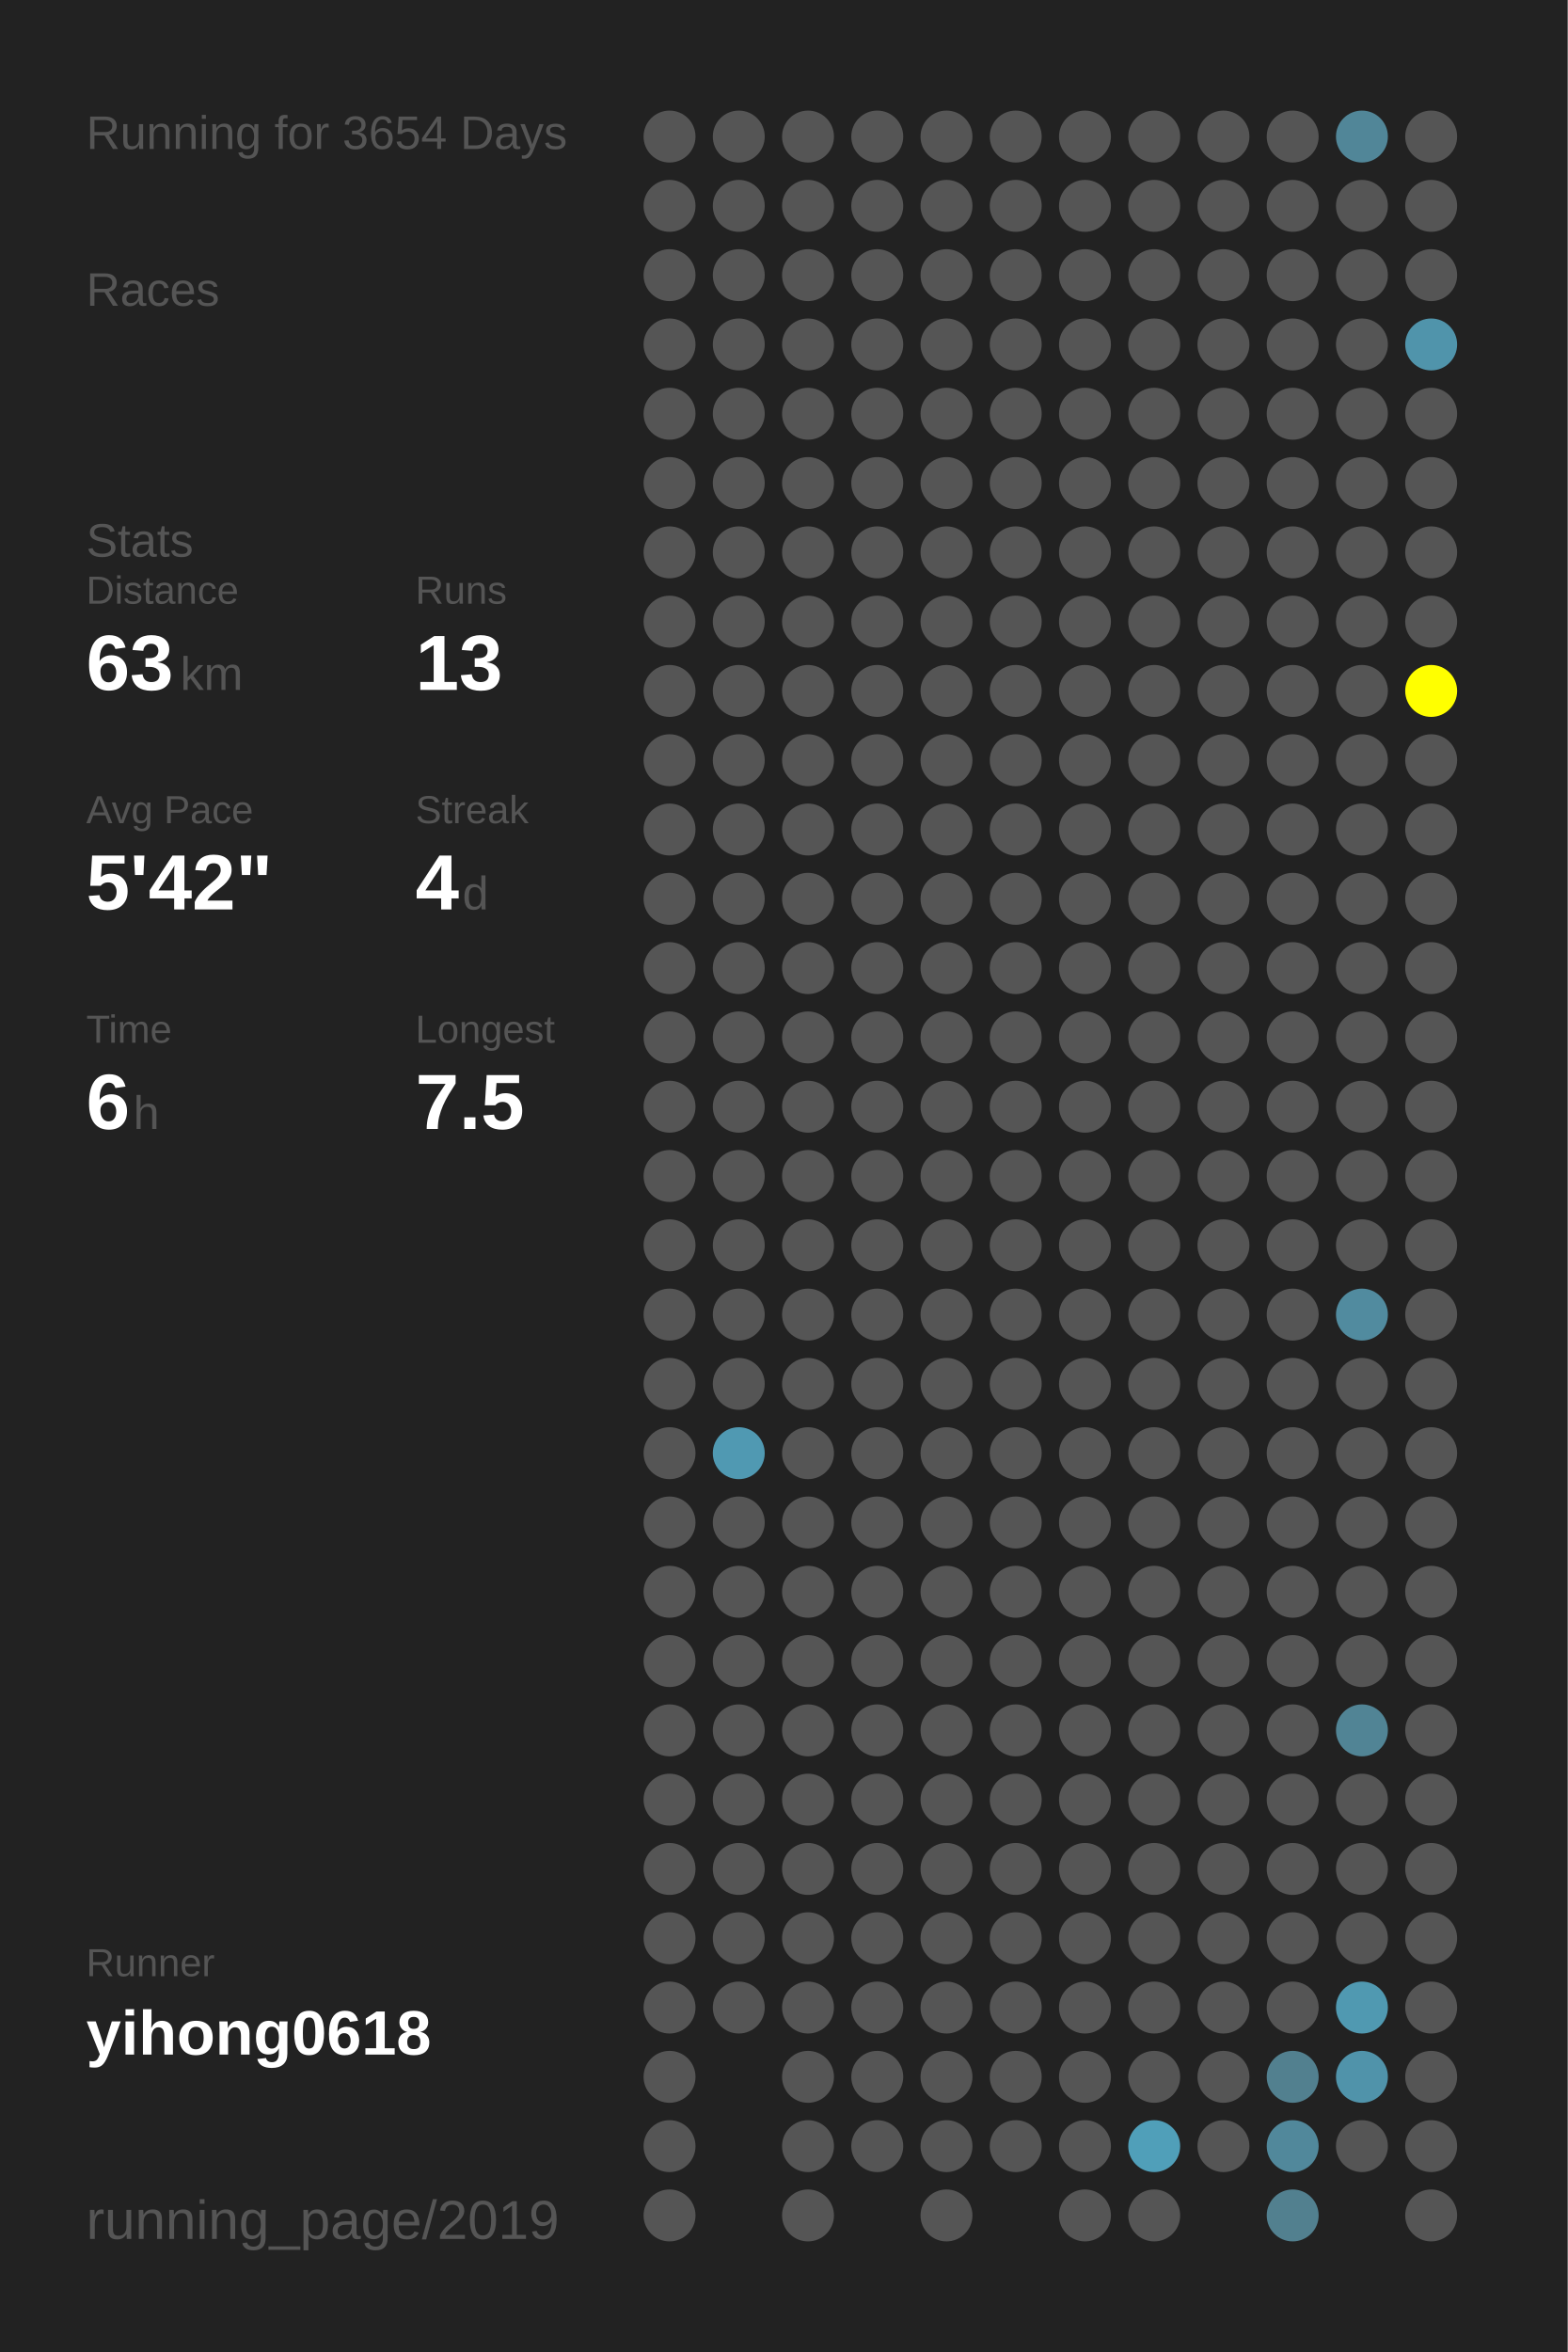
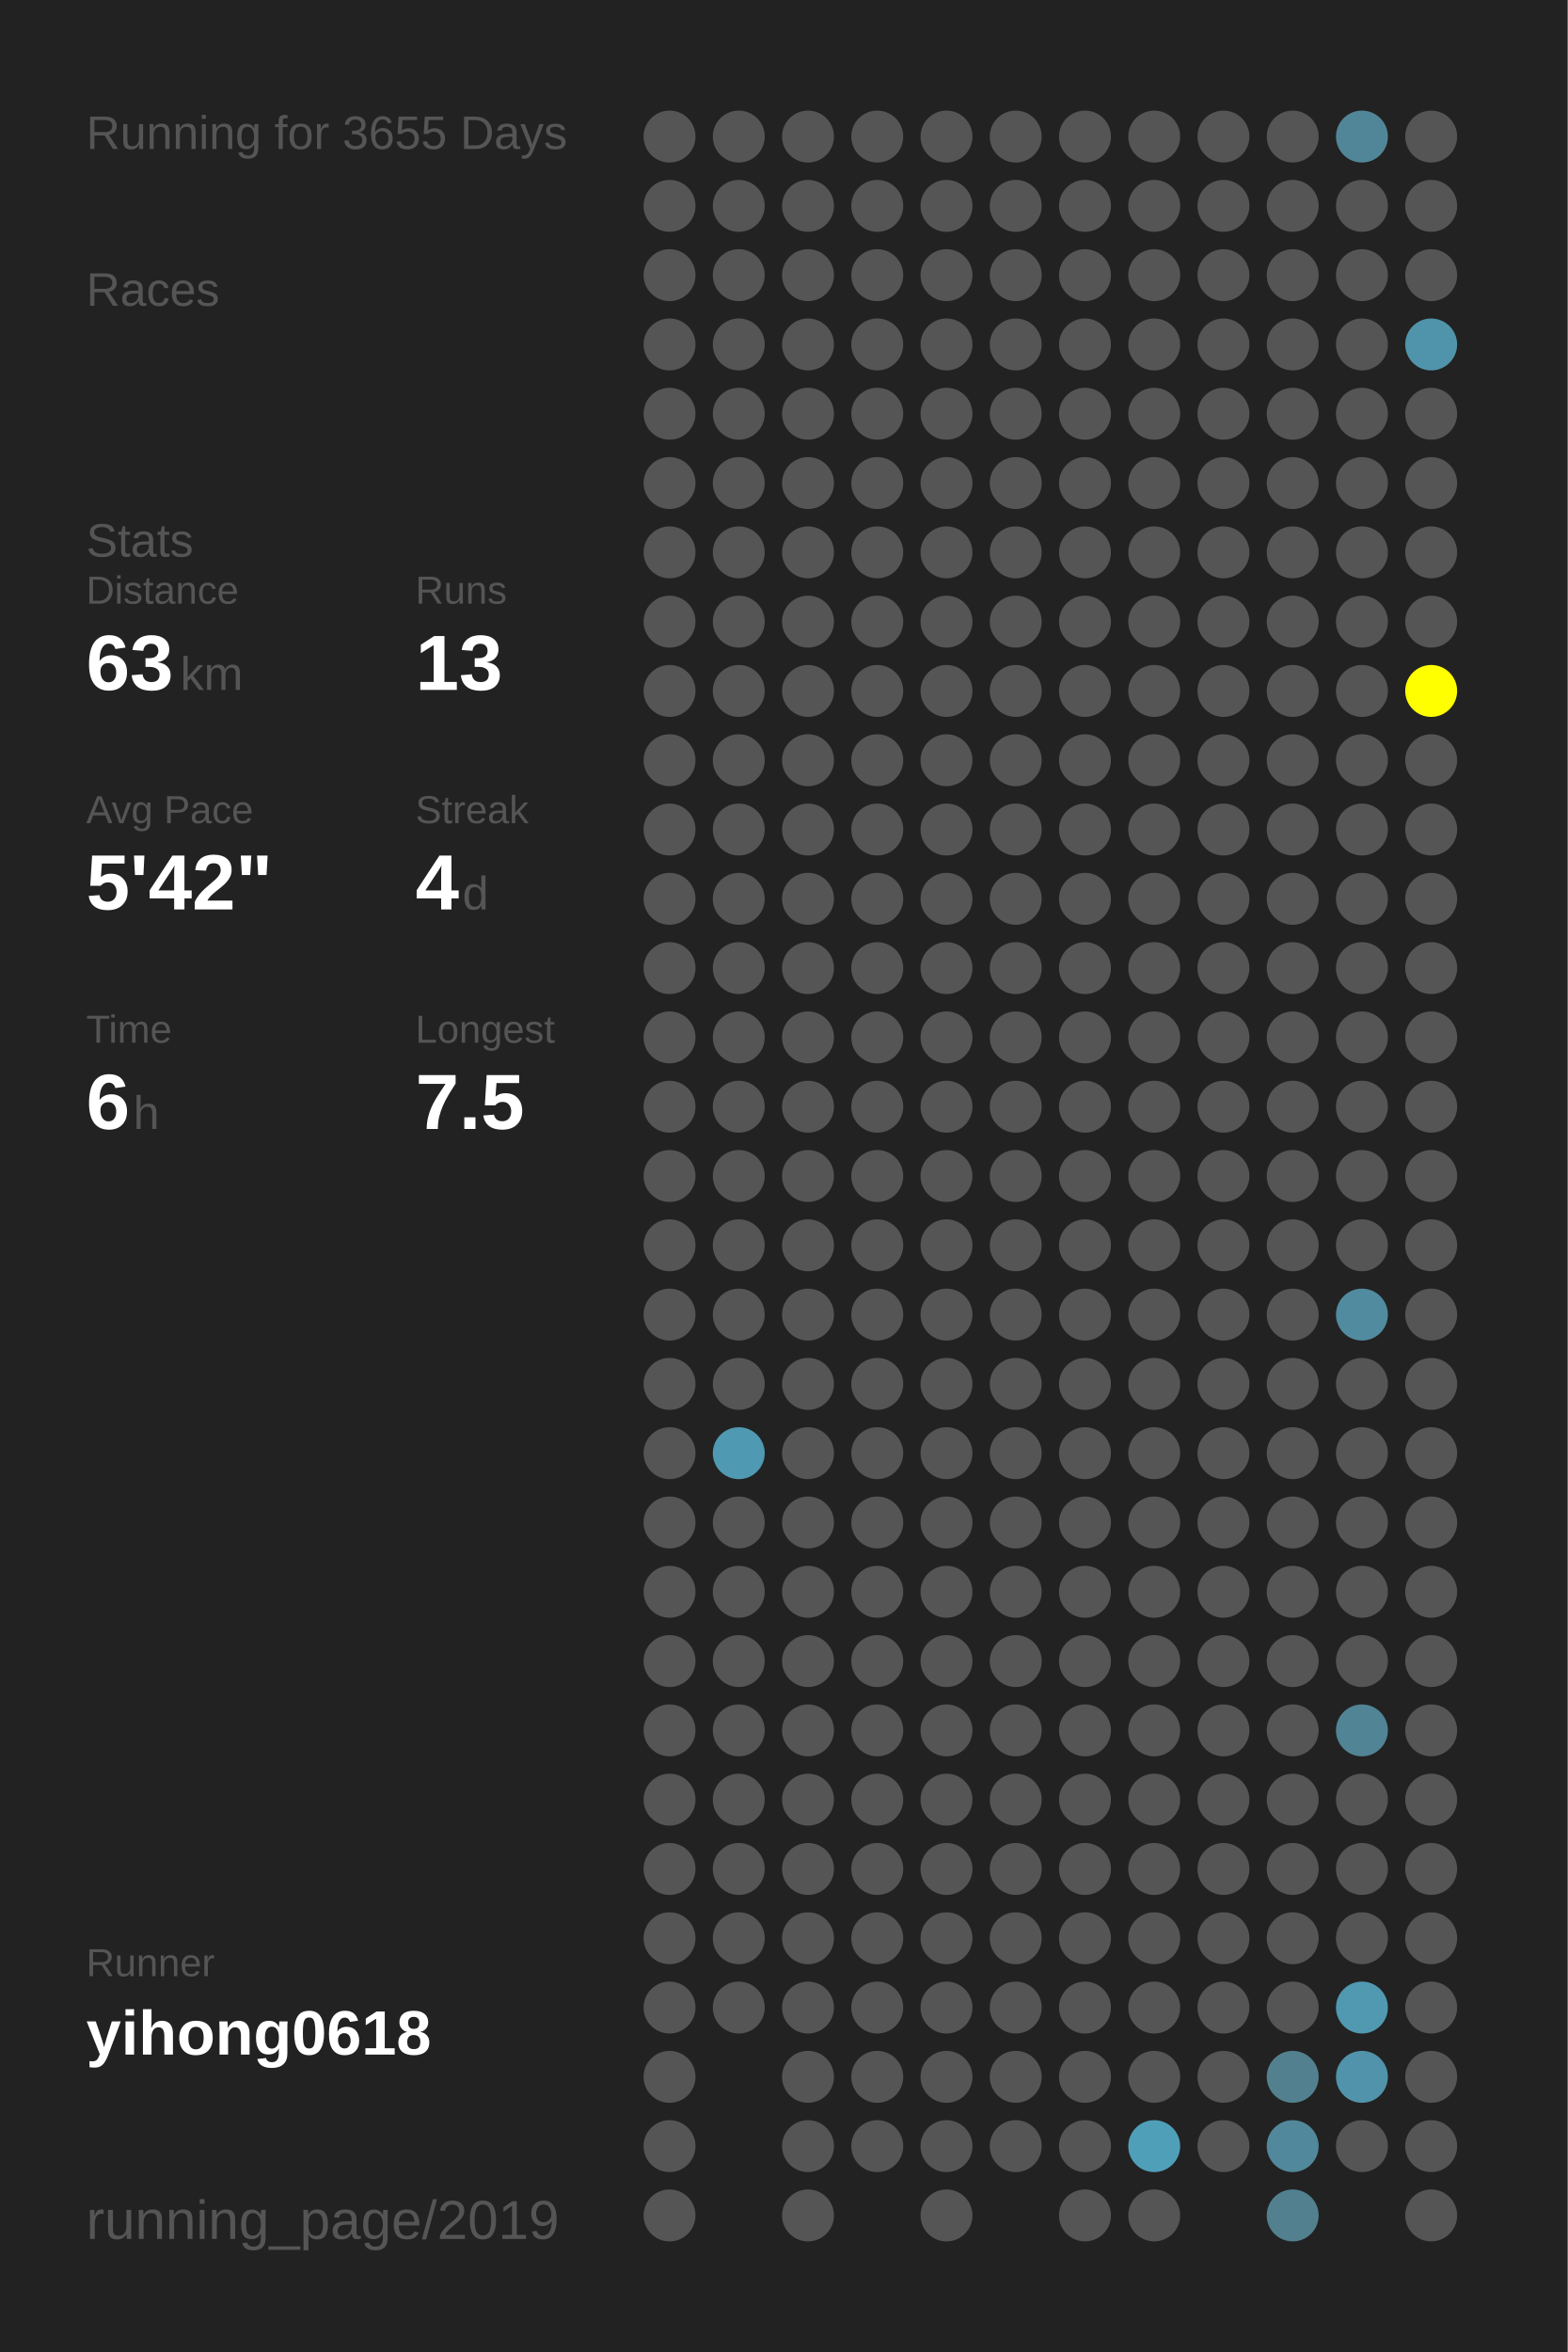
<svg xmlns="http://www.w3.org/2000/svg" baseProfile="full" height="300mm" version="1.1" viewBox="0,0,200,300" width="200mm">
  <defs />
  <rect fill="#222222" height="300" width="200" x="0" y="0" />
-   <text fill="#555555" style="font-size:6px; font-family:Arial;" x="11" y="19">Running for 3654 Days</text>
+   <text fill="#555555" style="font-size:6px; font-family:Arial;" x="11" y="19">Running for 3655 Days</text>
  <text fill="#555555" style="font-size:6px; font-family:Arial;" x="11" y="39">Races</text>
  <text fill="#555555" style="font-size:6px; font-family:Arial;" x="11" y="71">Stats</text>
  <text fill="#555555" style="font-size:5px; font-family:Arial;" x="11" y="77">Distance</text>
  <text fill="#FFFFFF" style="font-size:10px; font-family:Arial; font-weight:bold;" x="11" y="88">63</text>
  <text fill="#555555" style="font-size:6px; font-family:Arial;" x="23" y="88">km</text>
  <text fill="#555555" style="font-size:5px; font-family:Arial;" x="53" y="77">Runs</text>
  <text fill="#FFFFFF" style="font-size:10px; font-family:Arial; font-weight:bold;" x="53" y="88">13</text>
  <text fill="#555555" style="font-size:5px; font-family:Arial;" x="11" y="105">Avg Pace</text>
  <text fill="#FFFFFF" style="font-size:10px; font-family:Arial; font-weight:bold;" x="11" y="116">5'42"</text>
  <text fill="#555555" style="font-size:5px; font-family:Arial;" x="53" y="105">Streak</text>
  <text fill="#FFFFFF" style="font-size:10px; font-family:Arial; font-weight:bold;" x="53" y="116">4</text>
  <text fill="#555555" style="font-size:6px; font-family:Arial;" x="59" y="116">d</text>
  <text fill="#555555" style="font-size:5px; font-family:Arial;" x="11" y="133">Time</text>
  <text fill="#FFFFFF" style="font-size:10px; font-family:Arial; font-weight:bold;" x="11" y="144">6</text>
  <text fill="#555555" style="font-size:6px; font-family:Arial;" x="17" y="144">h</text>
  <text fill="#555555" style="font-size:5px; font-family:Arial;" x="53" y="133">Longest</text>
  <text fill="#FFFFFF" style="font-size:10px; font-family:Arial; font-weight:bold;" x="53" y="144">7.5</text>
  <text fill="#555555" style="font-size:5px; font-family:Arial;" x="11" y="252.065">Runner</text>
  <text fill="#FFFFFF" style="font-size:8px; font-family:Arial; font-weight:bold;" x="11" y="262.065">yihong0618</text>
  <text fill="#555555" style="font-size:7px; font-family:Arial;" x="11" y="285.581">running_page/2019</text>
  <circle cx="85.417" cy="17.419" fill="#555555" r="3.312" />
  <circle cx="85.417" cy="26.258" fill="#555555" r="3.312" />
  <circle cx="85.417" cy="35.097" fill="#555555" r="3.312" />
  <circle cx="85.417" cy="43.935" fill="#555555" r="3.312" />
  <circle cx="85.417" cy="52.774" fill="#555555" r="3.312" />
  <circle cx="85.417" cy="61.613" fill="#555555" r="3.312" />
  <circle cx="85.417" cy="70.452" fill="#555555" r="3.312" />
  <circle cx="85.417" cy="79.29" fill="#555555" r="3.312" />
  <circle cx="85.417" cy="88.129" fill="#555555" r="3.312" />
  <circle cx="85.417" cy="96.968" fill="#555555" r="3.312" />
  <circle cx="85.417" cy="105.806" fill="#555555" r="3.312" />
  <circle cx="85.417" cy="114.645" fill="#555555" r="3.312" />
  <circle cx="85.417" cy="123.484" fill="#555555" r="3.312" />
  <circle cx="85.417" cy="132.323" fill="#555555" r="3.312" />
  <circle cx="85.417" cy="141.161" fill="#555555" r="3.312" />
  <circle cx="85.417" cy="150" fill="#555555" r="3.312" />
  <circle cx="85.417" cy="158.839" fill="#555555" r="3.312" />
  <circle cx="85.417" cy="167.677" fill="#555555" r="3.312" />
  <circle cx="85.417" cy="176.516" fill="#555555" r="3.312" />
  <circle cx="85.417" cy="185.355" fill="#555555" r="3.312" />
  <circle cx="85.417" cy="194.194" fill="#555555" r="3.312" />
  <circle cx="85.417" cy="203.032" fill="#555555" r="3.312" />
  <circle cx="85.417" cy="211.871" fill="#555555" r="3.312" />
  <circle cx="85.417" cy="220.71" fill="#555555" r="3.312" />
  <circle cx="85.417" cy="229.548" fill="#555555" r="3.312" />
  <circle cx="85.417" cy="238.387" fill="#555555" r="3.312" />
  <circle cx="85.417" cy="247.226" fill="#555555" r="3.312" />
  <circle cx="85.417" cy="256.065" fill="#555555" r="3.312" />
  <circle cx="85.417" cy="264.903" fill="#555555" r="3.312" />
  <circle cx="85.417" cy="273.742" fill="#555555" r="3.312" />
  <circle cx="85.417" cy="282.581" fill="#555555" r="3.312" />
  <circle cx="94.25" cy="17.419" fill="#555555" r="3.312" />
  <circle cx="94.25" cy="26.258" fill="#555555" r="3.312" />
  <circle cx="94.25" cy="35.097" fill="#555555" r="3.312" />
  <circle cx="94.25" cy="43.935" fill="#555555" r="3.312" />
  <circle cx="94.25" cy="52.774" fill="#555555" r="3.312" />
  <circle cx="94.25" cy="61.613" fill="#555555" r="3.312" />
  <circle cx="94.25" cy="70.452" fill="#555555" r="3.312" />
  <circle cx="94.25" cy="79.29" fill="#555555" r="3.312" />
  <circle cx="94.25" cy="88.129" fill="#555555" r="3.312" />
  <circle cx="94.25" cy="96.968" fill="#555555" r="3.312" />
  <circle cx="94.25" cy="105.806" fill="#555555" r="3.312" />
  <circle cx="94.25" cy="114.645" fill="#555555" r="3.312" />
  <circle cx="94.25" cy="123.484" fill="#555555" r="3.312" />
  <circle cx="94.25" cy="132.323" fill="#555555" r="3.312" />
  <circle cx="94.25" cy="141.161" fill="#555555" r="3.312" />
  <circle cx="94.25" cy="150" fill="#555555" r="3.312" />
  <circle cx="94.25" cy="158.839" fill="#555555" r="3.312" />
  <circle cx="94.25" cy="167.677" fill="#555555" r="3.312" />
  <circle cx="94.25" cy="176.516" fill="#555555" r="3.312" />
  <circle cx="94.25" cy="185.355" fill="#5099b2" r="3.312" />
  <circle cx="94.25" cy="194.194" fill="#555555" r="3.312" />
  <circle cx="94.25" cy="203.032" fill="#555555" r="3.312" />
  <circle cx="94.25" cy="211.871" fill="#555555" r="3.312" />
  <circle cx="94.25" cy="220.71" fill="#555555" r="3.312" />
  <circle cx="94.25" cy="229.548" fill="#555555" r="3.312" />
  <circle cx="94.25" cy="238.387" fill="#555555" r="3.312" />
  <circle cx="94.25" cy="247.226" fill="#555555" r="3.312" />
  <circle cx="94.25" cy="256.065" fill="#555555" r="3.312" />
  <circle cx="103.083" cy="17.419" fill="#555555" r="3.312" />
  <circle cx="103.083" cy="26.258" fill="#555555" r="3.312" />
  <circle cx="103.083" cy="35.097" fill="#555555" r="3.312" />
  <circle cx="103.083" cy="43.935" fill="#555555" r="3.312" />
  <circle cx="103.083" cy="52.774" fill="#555555" r="3.312" />
  <circle cx="103.083" cy="61.613" fill="#555555" r="3.312" />
  <circle cx="103.083" cy="70.452" fill="#555555" r="3.312" />
  <circle cx="103.083" cy="79.29" fill="#555555" r="3.312" />
  <circle cx="103.083" cy="88.129" fill="#555555" r="3.312" />
  <circle cx="103.083" cy="96.968" fill="#555555" r="3.312" />
  <circle cx="103.083" cy="105.806" fill="#555555" r="3.312" />
  <circle cx="103.083" cy="114.645" fill="#555555" r="3.312" />
  <circle cx="103.083" cy="123.484" fill="#555555" r="3.312" />
  <circle cx="103.083" cy="132.323" fill="#555555" r="3.312" />
  <circle cx="103.083" cy="141.161" fill="#555555" r="3.312" />
  <circle cx="103.083" cy="150" fill="#555555" r="3.312" />
  <circle cx="103.083" cy="158.839" fill="#555555" r="3.312" />
  <circle cx="103.083" cy="167.677" fill="#555555" r="3.312" />
  <circle cx="103.083" cy="176.516" fill="#555555" r="3.312" />
  <circle cx="103.083" cy="185.355" fill="#555555" r="3.312" />
  <circle cx="103.083" cy="194.194" fill="#555555" r="3.312" />
  <circle cx="103.083" cy="203.032" fill="#555555" r="3.312" />
  <circle cx="103.083" cy="211.871" fill="#555555" r="3.312" />
  <circle cx="103.083" cy="220.71" fill="#555555" r="3.312" />
  <circle cx="103.083" cy="229.548" fill="#555555" r="3.312" />
  <circle cx="103.083" cy="238.387" fill="#555555" r="3.312" />
  <circle cx="103.083" cy="247.226" fill="#555555" r="3.312" />
  <circle cx="103.083" cy="256.065" fill="#555555" r="3.312" />
  <circle cx="103.083" cy="264.903" fill="#555555" r="3.312" />
  <circle cx="103.083" cy="273.742" fill="#555555" r="3.312" />
  <circle cx="103.083" cy="282.581" fill="#555555" r="3.312" />
  <circle cx="111.917" cy="17.419" fill="#555555" r="3.312" />
  <circle cx="111.917" cy="26.258" fill="#555555" r="3.312" />
  <circle cx="111.917" cy="35.097" fill="#555555" r="3.312" />
  <circle cx="111.917" cy="43.935" fill="#555555" r="3.312" />
  <circle cx="111.917" cy="52.774" fill="#555555" r="3.312" />
  <circle cx="111.917" cy="61.613" fill="#555555" r="3.312" />
  <circle cx="111.917" cy="70.452" fill="#555555" r="3.312" />
  <circle cx="111.917" cy="79.29" fill="#555555" r="3.312" />
  <circle cx="111.917" cy="88.129" fill="#555555" r="3.312" />
  <circle cx="111.917" cy="96.968" fill="#555555" r="3.312" />
  <circle cx="111.917" cy="105.806" fill="#555555" r="3.312" />
  <circle cx="111.917" cy="114.645" fill="#555555" r="3.312" />
  <circle cx="111.917" cy="123.484" fill="#555555" r="3.312" />
  <circle cx="111.917" cy="132.323" fill="#555555" r="3.312" />
  <circle cx="111.917" cy="141.161" fill="#555555" r="3.312" />
  <circle cx="111.917" cy="150" fill="#555555" r="3.312" />
  <circle cx="111.917" cy="158.839" fill="#555555" r="3.312" />
  <circle cx="111.917" cy="167.677" fill="#555555" r="3.312" />
  <circle cx="111.917" cy="176.516" fill="#555555" r="3.312" />
  <circle cx="111.917" cy="185.355" fill="#555555" r="3.312" />
  <circle cx="111.917" cy="194.194" fill="#555555" r="3.312" />
  <circle cx="111.917" cy="203.032" fill="#555555" r="3.312" />
  <circle cx="111.917" cy="211.871" fill="#555555" r="3.312" />
  <circle cx="111.917" cy="220.71" fill="#555555" r="3.312" />
  <circle cx="111.917" cy="229.548" fill="#555555" r="3.312" />
  <circle cx="111.917" cy="238.387" fill="#555555" r="3.312" />
  <circle cx="111.917" cy="247.226" fill="#555555" r="3.312" />
  <circle cx="111.917" cy="256.065" fill="#555555" r="3.312" />
  <circle cx="111.917" cy="264.903" fill="#555555" r="3.312" />
  <circle cx="111.917" cy="273.742" fill="#555555" r="3.312" />
  <circle cx="120.75" cy="17.419" fill="#555555" r="3.312" />
  <circle cx="120.75" cy="26.258" fill="#555555" r="3.312" />
  <circle cx="120.75" cy="35.097" fill="#555555" r="3.312" />
  <circle cx="120.75" cy="43.935" fill="#555555" r="3.312" />
  <circle cx="120.75" cy="52.774" fill="#555555" r="3.312" />
  <circle cx="120.75" cy="61.613" fill="#555555" r="3.312" />
  <circle cx="120.75" cy="70.452" fill="#555555" r="3.312" />
  <circle cx="120.75" cy="79.29" fill="#555555" r="3.312" />
  <circle cx="120.75" cy="88.129" fill="#555555" r="3.312" />
  <circle cx="120.75" cy="96.968" fill="#555555" r="3.312" />
  <circle cx="120.75" cy="105.806" fill="#555555" r="3.312" />
  <circle cx="120.75" cy="114.645" fill="#555555" r="3.312" />
  <circle cx="120.75" cy="123.484" fill="#555555" r="3.312" />
  <circle cx="120.75" cy="132.323" fill="#555555" r="3.312" />
  <circle cx="120.75" cy="141.161" fill="#555555" r="3.312" />
  <circle cx="120.75" cy="150" fill="#555555" r="3.312" />
  <circle cx="120.75" cy="158.839" fill="#555555" r="3.312" />
  <circle cx="120.75" cy="167.677" fill="#555555" r="3.312" />
  <circle cx="120.75" cy="176.516" fill="#555555" r="3.312" />
  <circle cx="120.75" cy="185.355" fill="#555555" r="3.312" />
  <circle cx="120.75" cy="194.194" fill="#555555" r="3.312" />
  <circle cx="120.75" cy="203.032" fill="#555555" r="3.312" />
  <circle cx="120.75" cy="211.871" fill="#555555" r="3.312" />
  <circle cx="120.75" cy="220.71" fill="#555555" r="3.312" />
  <circle cx="120.75" cy="229.548" fill="#555555" r="3.312" />
  <circle cx="120.75" cy="238.387" fill="#555555" r="3.312" />
  <circle cx="120.75" cy="247.226" fill="#555555" r="3.312" />
  <circle cx="120.75" cy="256.065" fill="#555555" r="3.312" />
  <circle cx="120.75" cy="264.903" fill="#555555" r="3.312" />
  <circle cx="120.75" cy="273.742" fill="#555555" r="3.312" />
  <circle cx="120.75" cy="282.581" fill="#555555" r="3.312" />
  <circle cx="129.583" cy="17.419" fill="#555555" r="3.312" />
  <circle cx="129.583" cy="26.258" fill="#555555" r="3.312" />
  <circle cx="129.583" cy="35.097" fill="#555555" r="3.312" />
  <circle cx="129.583" cy="43.935" fill="#555555" r="3.312" />
  <circle cx="129.583" cy="52.774" fill="#555555" r="3.312" />
  <circle cx="129.583" cy="61.613" fill="#555555" r="3.312" />
  <circle cx="129.583" cy="70.452" fill="#555555" r="3.312" />
  <circle cx="129.583" cy="79.29" fill="#555555" r="3.312" />
  <circle cx="129.583" cy="88.129" fill="#555555" r="3.312" />
  <circle cx="129.583" cy="96.968" fill="#555555" r="3.312" />
  <circle cx="129.583" cy="105.806" fill="#555555" r="3.312" />
  <circle cx="129.583" cy="114.645" fill="#555555" r="3.312" />
  <circle cx="129.583" cy="123.484" fill="#555555" r="3.312" />
  <circle cx="129.583" cy="132.323" fill="#555555" r="3.312" />
  <circle cx="129.583" cy="141.161" fill="#555555" r="3.312" />
  <circle cx="129.583" cy="150" fill="#555555" r="3.312" />
  <circle cx="129.583" cy="158.839" fill="#555555" r="3.312" />
  <circle cx="129.583" cy="167.677" fill="#555555" r="3.312" />
  <circle cx="129.583" cy="176.516" fill="#555555" r="3.312" />
  <circle cx="129.583" cy="185.355" fill="#555555" r="3.312" />
  <circle cx="129.583" cy="194.194" fill="#555555" r="3.312" />
  <circle cx="129.583" cy="203.032" fill="#555555" r="3.312" />
  <circle cx="129.583" cy="211.871" fill="#555555" r="3.312" />
  <circle cx="129.583" cy="220.71" fill="#555555" r="3.312" />
  <circle cx="129.583" cy="229.548" fill="#555555" r="3.312" />
  <circle cx="129.583" cy="238.387" fill="#555555" r="3.312" />
  <circle cx="129.583" cy="247.226" fill="#555555" r="3.312" />
  <circle cx="129.583" cy="256.065" fill="#555555" r="3.312" />
  <circle cx="129.583" cy="264.903" fill="#555555" r="3.312" />
  <circle cx="129.583" cy="273.742" fill="#555555" r="3.312" />
  <circle cx="138.417" cy="17.419" fill="#555555" r="3.312" />
  <circle cx="138.417" cy="26.258" fill="#555555" r="3.312" />
  <circle cx="138.417" cy="35.097" fill="#555555" r="3.312" />
  <circle cx="138.417" cy="43.935" fill="#555555" r="3.312" />
  <circle cx="138.417" cy="52.774" fill="#555555" r="3.312" />
  <circle cx="138.417" cy="61.613" fill="#555555" r="3.312" />
  <circle cx="138.417" cy="70.452" fill="#555555" r="3.312" />
  <circle cx="138.417" cy="79.29" fill="#555555" r="3.312" />
  <circle cx="138.417" cy="88.129" fill="#555555" r="3.312" />
  <circle cx="138.417" cy="96.968" fill="#555555" r="3.312" />
  <circle cx="138.417" cy="105.806" fill="#555555" r="3.312" />
  <circle cx="138.417" cy="114.645" fill="#555555" r="3.312" />
  <circle cx="138.417" cy="123.484" fill="#555555" r="3.312" />
  <circle cx="138.417" cy="132.323" fill="#555555" r="3.312" />
  <circle cx="138.417" cy="141.161" fill="#555555" r="3.312" />
  <circle cx="138.417" cy="150" fill="#555555" r="3.312" />
  <circle cx="138.417" cy="158.839" fill="#555555" r="3.312" />
  <circle cx="138.417" cy="167.677" fill="#555555" r="3.312" />
  <circle cx="138.417" cy="176.516" fill="#555555" r="3.312" />
  <circle cx="138.417" cy="185.355" fill="#555555" r="3.312" />
  <circle cx="138.417" cy="194.194" fill="#555555" r="3.312" />
  <circle cx="138.417" cy="203.032" fill="#555555" r="3.312" />
  <circle cx="138.417" cy="211.871" fill="#555555" r="3.312" />
  <circle cx="138.417" cy="220.71" fill="#555555" r="3.312" />
  <circle cx="138.417" cy="229.548" fill="#555555" r="3.312" />
  <circle cx="138.417" cy="238.387" fill="#555555" r="3.312" />
  <circle cx="138.417" cy="247.226" fill="#555555" r="3.312" />
  <circle cx="138.417" cy="256.065" fill="#555555" r="3.312" />
  <circle cx="138.417" cy="264.903" fill="#555555" r="3.312" />
  <circle cx="138.417" cy="273.742" fill="#555555" r="3.312" />
  <circle cx="138.417" cy="282.581" fill="#555555" r="3.312" />
  <circle cx="147.25" cy="17.419" fill="#555555" r="3.312" />
  <circle cx="147.25" cy="26.258" fill="#555555" r="3.312" />
  <circle cx="147.25" cy="35.097" fill="#555555" r="3.312" />
  <circle cx="147.25" cy="43.935" fill="#555555" r="3.312" />
  <circle cx="147.25" cy="52.774" fill="#555555" r="3.312" />
  <circle cx="147.25" cy="61.613" fill="#555555" r="3.312" />
  <circle cx="147.25" cy="70.452" fill="#555555" r="3.312" />
  <circle cx="147.25" cy="79.29" fill="#555555" r="3.312" />
  <circle cx="147.25" cy="88.129" fill="#555555" r="3.312" />
  <circle cx="147.25" cy="96.968" fill="#555555" r="3.312" />
  <circle cx="147.25" cy="105.806" fill="#555555" r="3.312" />
  <circle cx="147.25" cy="114.645" fill="#555555" r="3.312" />
  <circle cx="147.25" cy="123.484" fill="#555555" r="3.312" />
  <circle cx="147.25" cy="132.323" fill="#555555" r="3.312" />
  <circle cx="147.25" cy="141.161" fill="#555555" r="3.312" />
  <circle cx="147.25" cy="150" fill="#555555" r="3.312" />
  <circle cx="147.25" cy="158.839" fill="#555555" r="3.312" />
  <circle cx="147.25" cy="167.677" fill="#555555" r="3.312" />
  <circle cx="147.25" cy="176.516" fill="#555555" r="3.312" />
  <circle cx="147.25" cy="185.355" fill="#555555" r="3.312" />
  <circle cx="147.25" cy="194.194" fill="#555555" r="3.312" />
  <circle cx="147.25" cy="203.032" fill="#555555" r="3.312" />
  <circle cx="147.25" cy="211.871" fill="#555555" r="3.312" />
  <circle cx="147.25" cy="220.71" fill="#555555" r="3.312" />
  <circle cx="147.25" cy="229.548" fill="#555555" r="3.312" />
  <circle cx="147.25" cy="238.387" fill="#555555" r="3.312" />
  <circle cx="147.25" cy="247.226" fill="#555555" r="3.312" />
  <circle cx="147.25" cy="256.065" fill="#555555" r="3.312" />
  <circle cx="147.25" cy="264.903" fill="#555555" r="3.312" />
  <circle cx="147.25" cy="273.742" fill="#509fb9" r="3.312" />
  <circle cx="147.25" cy="282.581" fill="#555555" r="3.312" />
  <circle cx="156.083" cy="17.419" fill="#555555" r="3.312" />
  <circle cx="156.083" cy="26.258" fill="#555555" r="3.312" />
  <circle cx="156.083" cy="35.097" fill="#555555" r="3.312" />
  <circle cx="156.083" cy="43.935" fill="#555555" r="3.312" />
  <circle cx="156.083" cy="52.774" fill="#555555" r="3.312" />
  <circle cx="156.083" cy="61.613" fill="#555555" r="3.312" />
  <circle cx="156.083" cy="70.452" fill="#555555" r="3.312" />
  <circle cx="156.083" cy="79.29" fill="#555555" r="3.312" />
  <circle cx="156.083" cy="88.129" fill="#555555" r="3.312" />
  <circle cx="156.083" cy="96.968" fill="#555555" r="3.312" />
  <circle cx="156.083" cy="105.806" fill="#555555" r="3.312" />
  <circle cx="156.083" cy="114.645" fill="#555555" r="3.312" />
  <circle cx="156.083" cy="123.484" fill="#555555" r="3.312" />
  <circle cx="156.083" cy="132.323" fill="#555555" r="3.312" />
  <circle cx="156.083" cy="141.161" fill="#555555" r="3.312" />
  <circle cx="156.083" cy="150" fill="#555555" r="3.312" />
  <circle cx="156.083" cy="158.839" fill="#555555" r="3.312" />
  <circle cx="156.083" cy="167.677" fill="#555555" r="3.312" />
  <circle cx="156.083" cy="176.516" fill="#555555" r="3.312" />
  <circle cx="156.083" cy="185.355" fill="#555555" r="3.312" />
  <circle cx="156.083" cy="194.194" fill="#555555" r="3.312" />
  <circle cx="156.083" cy="203.032" fill="#555555" r="3.312" />
  <circle cx="156.083" cy="211.871" fill="#555555" r="3.312" />
  <circle cx="156.083" cy="220.71" fill="#555555" r="3.312" />
  <circle cx="156.083" cy="229.548" fill="#555555" r="3.312" />
  <circle cx="156.083" cy="238.387" fill="#555555" r="3.312" />
  <circle cx="156.083" cy="247.226" fill="#555555" r="3.312" />
  <circle cx="156.083" cy="256.065" fill="#555555" r="3.312" />
  <circle cx="156.083" cy="264.903" fill="#555555" r="3.312" />
  <circle cx="156.083" cy="273.742" fill="#555555" r="3.312" />
  <circle cx="164.917" cy="17.419" fill="#555555" r="3.312" />
  <circle cx="164.917" cy="26.258" fill="#555555" r="3.312" />
  <circle cx="164.917" cy="35.097" fill="#555555" r="3.312" />
  <circle cx="164.917" cy="43.935" fill="#555555" r="3.312" />
  <circle cx="164.917" cy="52.774" fill="#555555" r="3.312" />
  <circle cx="164.917" cy="61.613" fill="#555555" r="3.312" />
  <circle cx="164.917" cy="70.452" fill="#555555" r="3.312" />
  <circle cx="164.917" cy="79.29" fill="#555555" r="3.312" />
  <circle cx="164.917" cy="88.129" fill="#555555" r="3.312" />
  <circle cx="164.917" cy="96.968" fill="#555555" r="3.312" />
  <circle cx="164.917" cy="105.806" fill="#555555" r="3.312" />
  <circle cx="164.917" cy="114.645" fill="#555555" r="3.312" />
  <circle cx="164.917" cy="123.484" fill="#555555" r="3.312" />
  <circle cx="164.917" cy="132.323" fill="#555555" r="3.312" />
  <circle cx="164.917" cy="141.161" fill="#555555" r="3.312" />
  <circle cx="164.917" cy="150" fill="#555555" r="3.312" />
  <circle cx="164.917" cy="158.839" fill="#555555" r="3.312" />
  <circle cx="164.917" cy="167.677" fill="#555555" r="3.312" />
  <circle cx="164.917" cy="176.516" fill="#555555" r="3.312" />
  <circle cx="164.917" cy="185.355" fill="#555555" r="3.312" />
  <circle cx="164.917" cy="194.194" fill="#555555" r="3.312" />
  <circle cx="164.917" cy="203.032" fill="#555555" r="3.312" />
  <circle cx="164.917" cy="211.871" fill="#555555" r="3.312" />
  <circle cx="164.917" cy="220.71" fill="#555555" r="3.312" />
  <circle cx="164.917" cy="229.548" fill="#555555" r="3.312" />
  <circle cx="164.917" cy="238.387" fill="#555555" r="3.312" />
  <circle cx="164.917" cy="247.226" fill="#555555" r="3.312" />
  <circle cx="164.917" cy="256.065" fill="#555555" r="3.312" />
  <circle cx="164.917" cy="264.903" fill="#52808f" r="3.312" />
  <circle cx="164.917" cy="273.742" fill="#51889b" r="3.312" />
  <circle cx="164.917" cy="282.581" fill="#52808f" r="3.312" />
  <circle cx="173.75" cy="17.419" fill="#518698" r="3.312" />
  <circle cx="173.75" cy="26.258" fill="#555555" r="3.312" />
  <circle cx="173.75" cy="35.097" fill="#555555" r="3.312" />
  <circle cx="173.75" cy="43.935" fill="#555555" r="3.312" />
  <circle cx="173.75" cy="52.774" fill="#555555" r="3.312" />
  <circle cx="173.75" cy="61.613" fill="#555555" r="3.312" />
  <circle cx="173.75" cy="70.452" fill="#555555" r="3.312" />
  <circle cx="173.75" cy="79.29" fill="#555555" r="3.312" />
  <circle cx="173.75" cy="88.129" fill="#555555" r="3.312" />
  <circle cx="173.75" cy="96.968" fill="#555555" r="3.312" />
  <circle cx="173.75" cy="105.806" fill="#555555" r="3.312" />
  <circle cx="173.75" cy="114.645" fill="#555555" r="3.312" />
  <circle cx="173.75" cy="123.484" fill="#555555" r="3.312" />
  <circle cx="173.75" cy="132.323" fill="#555555" r="3.312" />
  <circle cx="173.75" cy="141.161" fill="#555555" r="3.312" />
  <circle cx="173.75" cy="150" fill="#555555" r="3.312" />
  <circle cx="173.75" cy="158.839" fill="#555555" r="3.312" />
  <circle cx="173.75" cy="167.677" fill="#518b9f" r="3.312" />
  <circle cx="173.75" cy="176.516" fill="#555555" r="3.312" />
  <circle cx="173.75" cy="185.355" fill="#555555" r="3.312" />
  <circle cx="173.75" cy="194.194" fill="#555555" r="3.312" />
  <circle cx="173.75" cy="203.032" fill="#555555" r="3.312" />
  <circle cx="173.75" cy="211.871" fill="#555555" r="3.312" />
  <circle cx="173.75" cy="220.71" fill="#518495" r="3.312" />
  <circle cx="173.75" cy="229.548" fill="#555555" r="3.312" />
  <circle cx="173.75" cy="238.387" fill="#555555" r="3.312" />
  <circle cx="173.75" cy="247.226" fill="#555555" r="3.312" />
  <circle cx="173.75" cy="256.065" fill="#5099b1" r="3.312" />
  <circle cx="173.75" cy="264.903" fill="#5093aa" r="3.312" />
  <circle cx="173.75" cy="273.742" fill="#555555" r="3.312" />
  <circle cx="182.583" cy="17.419" fill="#555555" r="3.312" />
  <circle cx="182.583" cy="26.258" fill="#555555" r="3.312" />
  <circle cx="182.583" cy="35.097" fill="#555555" r="3.312" />
  <circle cx="182.583" cy="43.935" fill="#5094ab" r="3.312" />
  <circle cx="182.583" cy="52.774" fill="#555555" r="3.312" />
  <circle cx="182.583" cy="61.613" fill="#555555" r="3.312" />
  <circle cx="182.583" cy="70.452" fill="#555555" r="3.312" />
  <circle cx="182.583" cy="79.29" fill="#555555" r="3.312" />
  <circle cx="182.583" cy="88.129" fill="#FFFF00" r="3.312" />
  <circle cx="182.583" cy="96.968" fill="#555555" r="3.312" />
  <circle cx="182.583" cy="105.806" fill="#555555" r="3.312" />
  <circle cx="182.583" cy="114.645" fill="#555555" r="3.312" />
  <circle cx="182.583" cy="123.484" fill="#555555" r="3.312" />
  <circle cx="182.583" cy="132.323" fill="#555555" r="3.312" />
  <circle cx="182.583" cy="141.161" fill="#555555" r="3.312" />
  <circle cx="182.583" cy="150" fill="#555555" r="3.312" />
  <circle cx="182.583" cy="158.839" fill="#555555" r="3.312" />
  <circle cx="182.583" cy="167.677" fill="#555555" r="3.312" />
  <circle cx="182.583" cy="176.516" fill="#555555" r="3.312" />
  <circle cx="182.583" cy="185.355" fill="#555555" r="3.312" />
  <circle cx="182.583" cy="194.194" fill="#555555" r="3.312" />
  <circle cx="182.583" cy="203.032" fill="#555555" r="3.312" />
  <circle cx="182.583" cy="211.871" fill="#555555" r="3.312" />
  <circle cx="182.583" cy="220.71" fill="#555555" r="3.312" />
  <circle cx="182.583" cy="229.548" fill="#555555" r="3.312" />
  <circle cx="182.583" cy="238.387" fill="#555555" r="3.312" />
  <circle cx="182.583" cy="247.226" fill="#555555" r="3.312" />
  <circle cx="182.583" cy="256.065" fill="#555555" r="3.312" />
  <circle cx="182.583" cy="264.903" fill="#555555" r="3.312" />
  <circle cx="182.583" cy="273.742" fill="#555555" r="3.312" />
  <circle cx="182.583" cy="282.581" fill="#555555" r="3.312" />
</svg>
